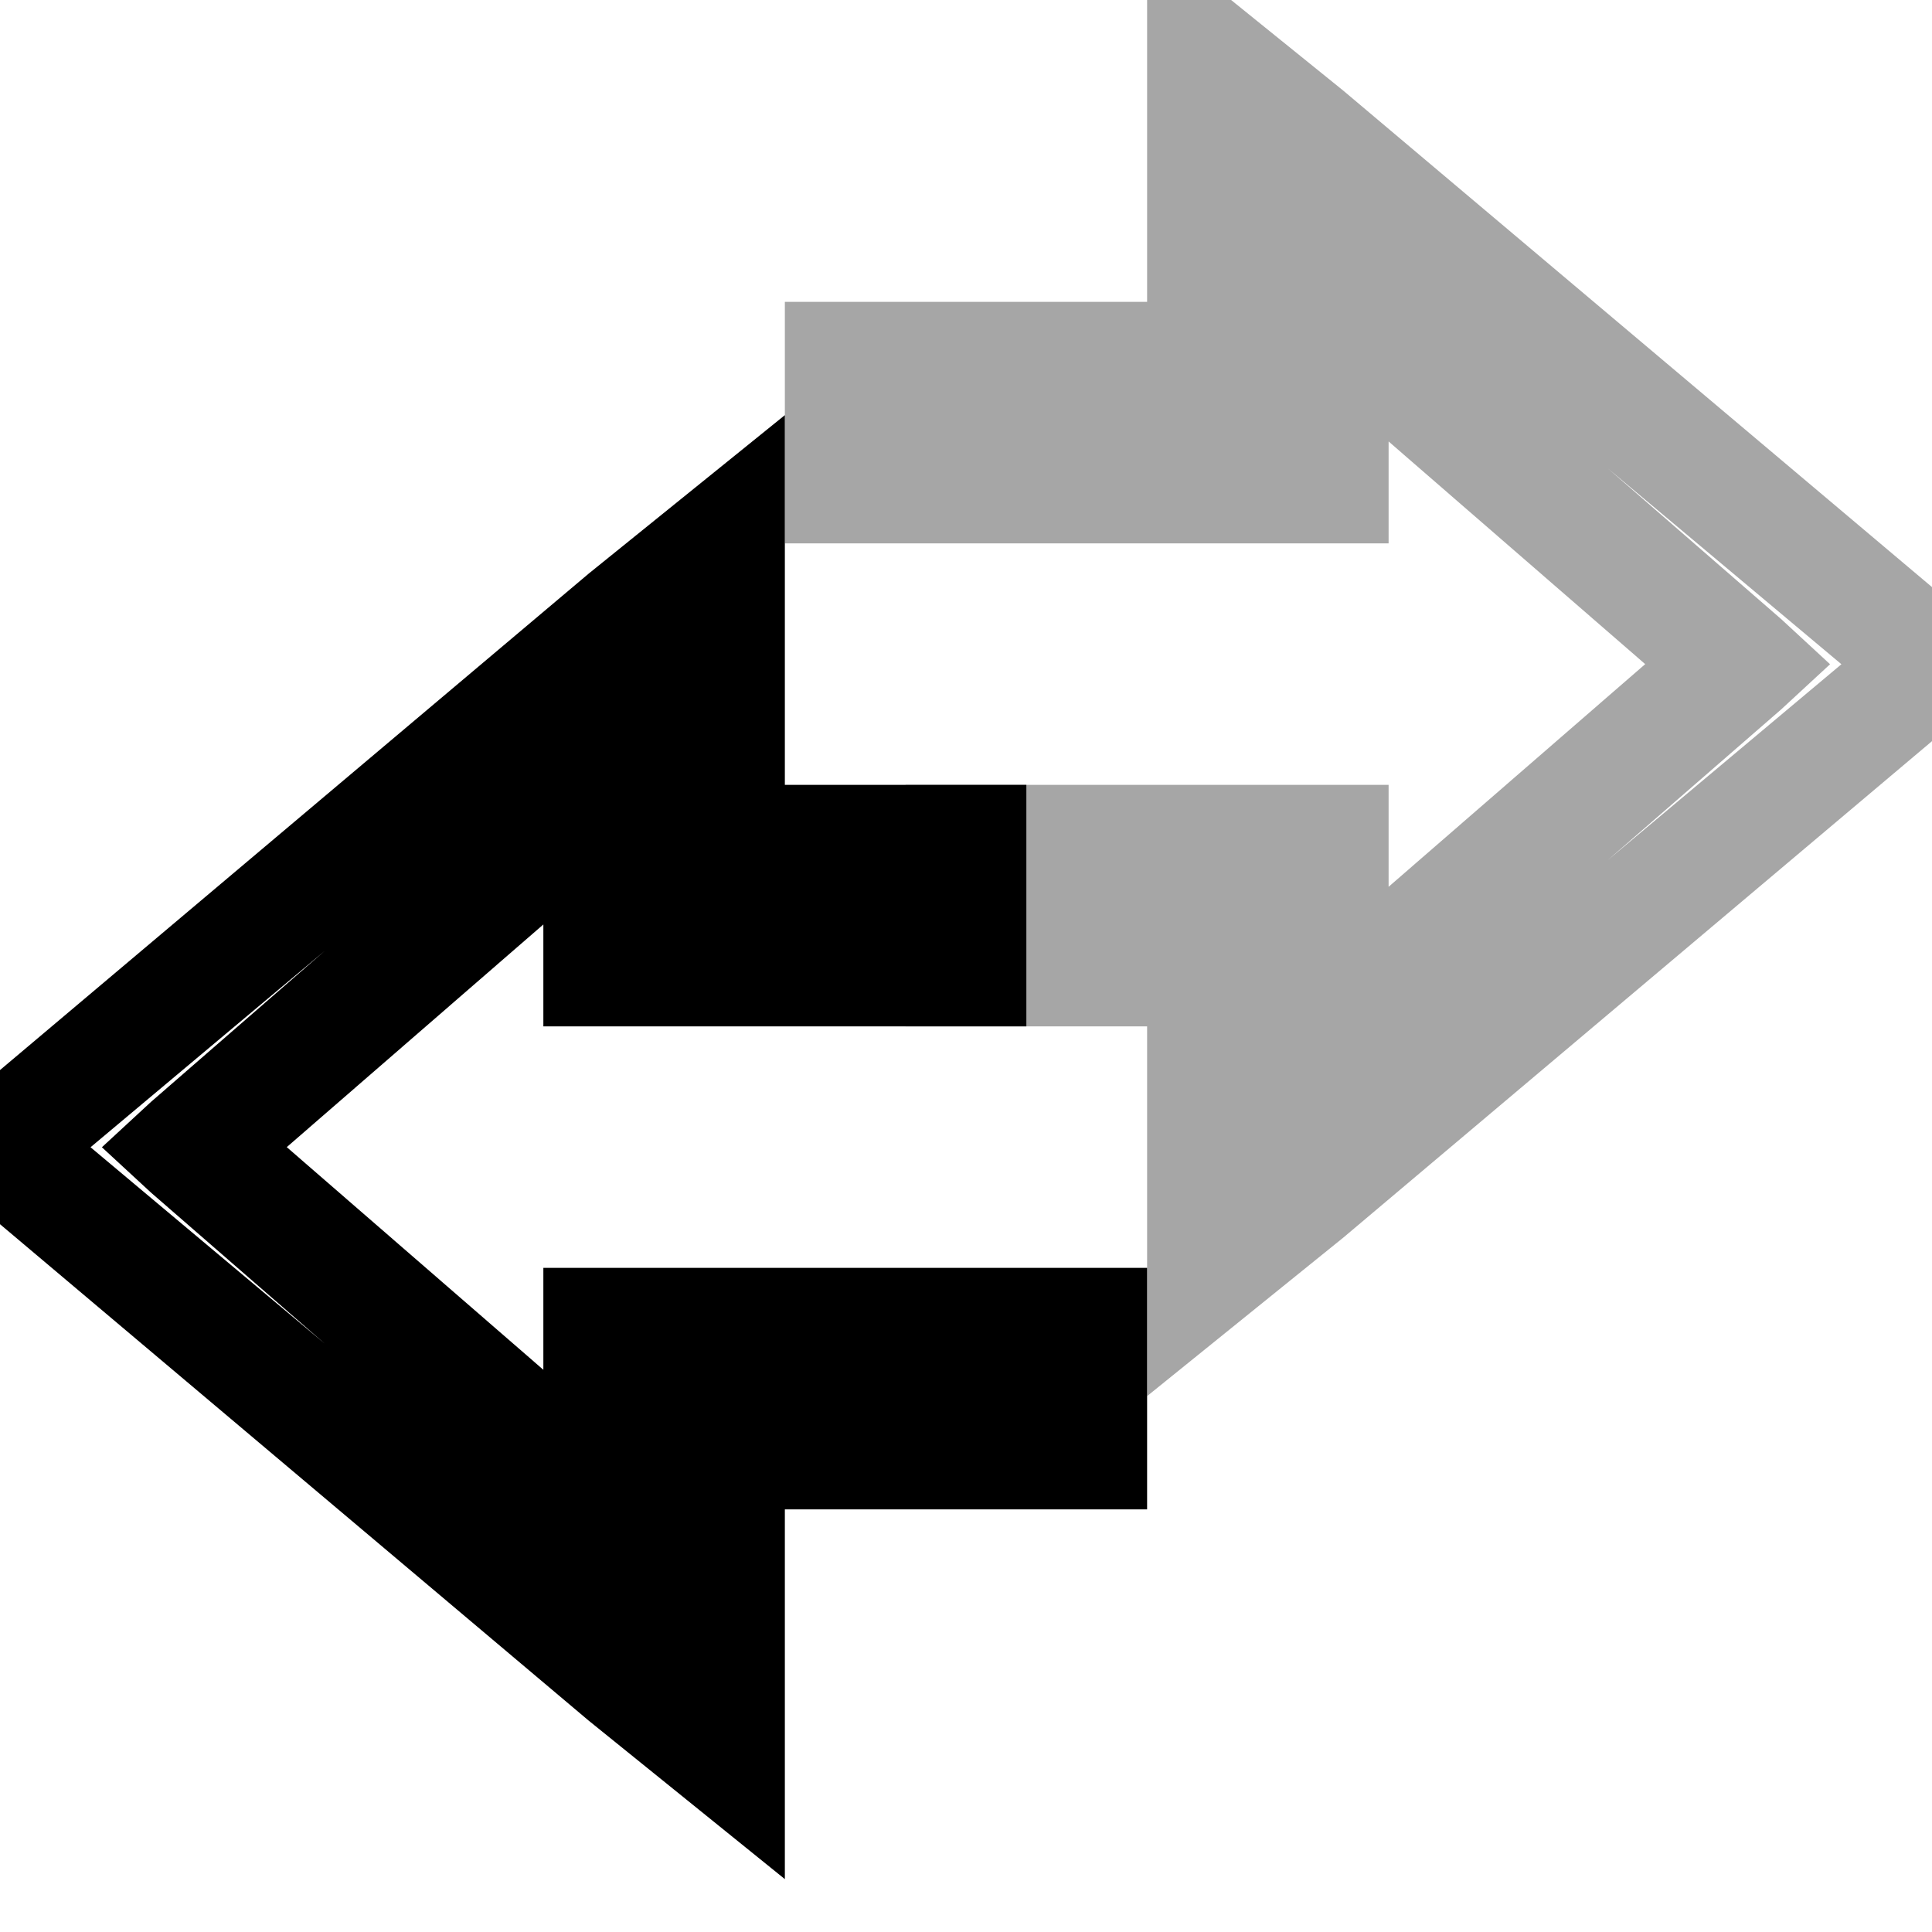
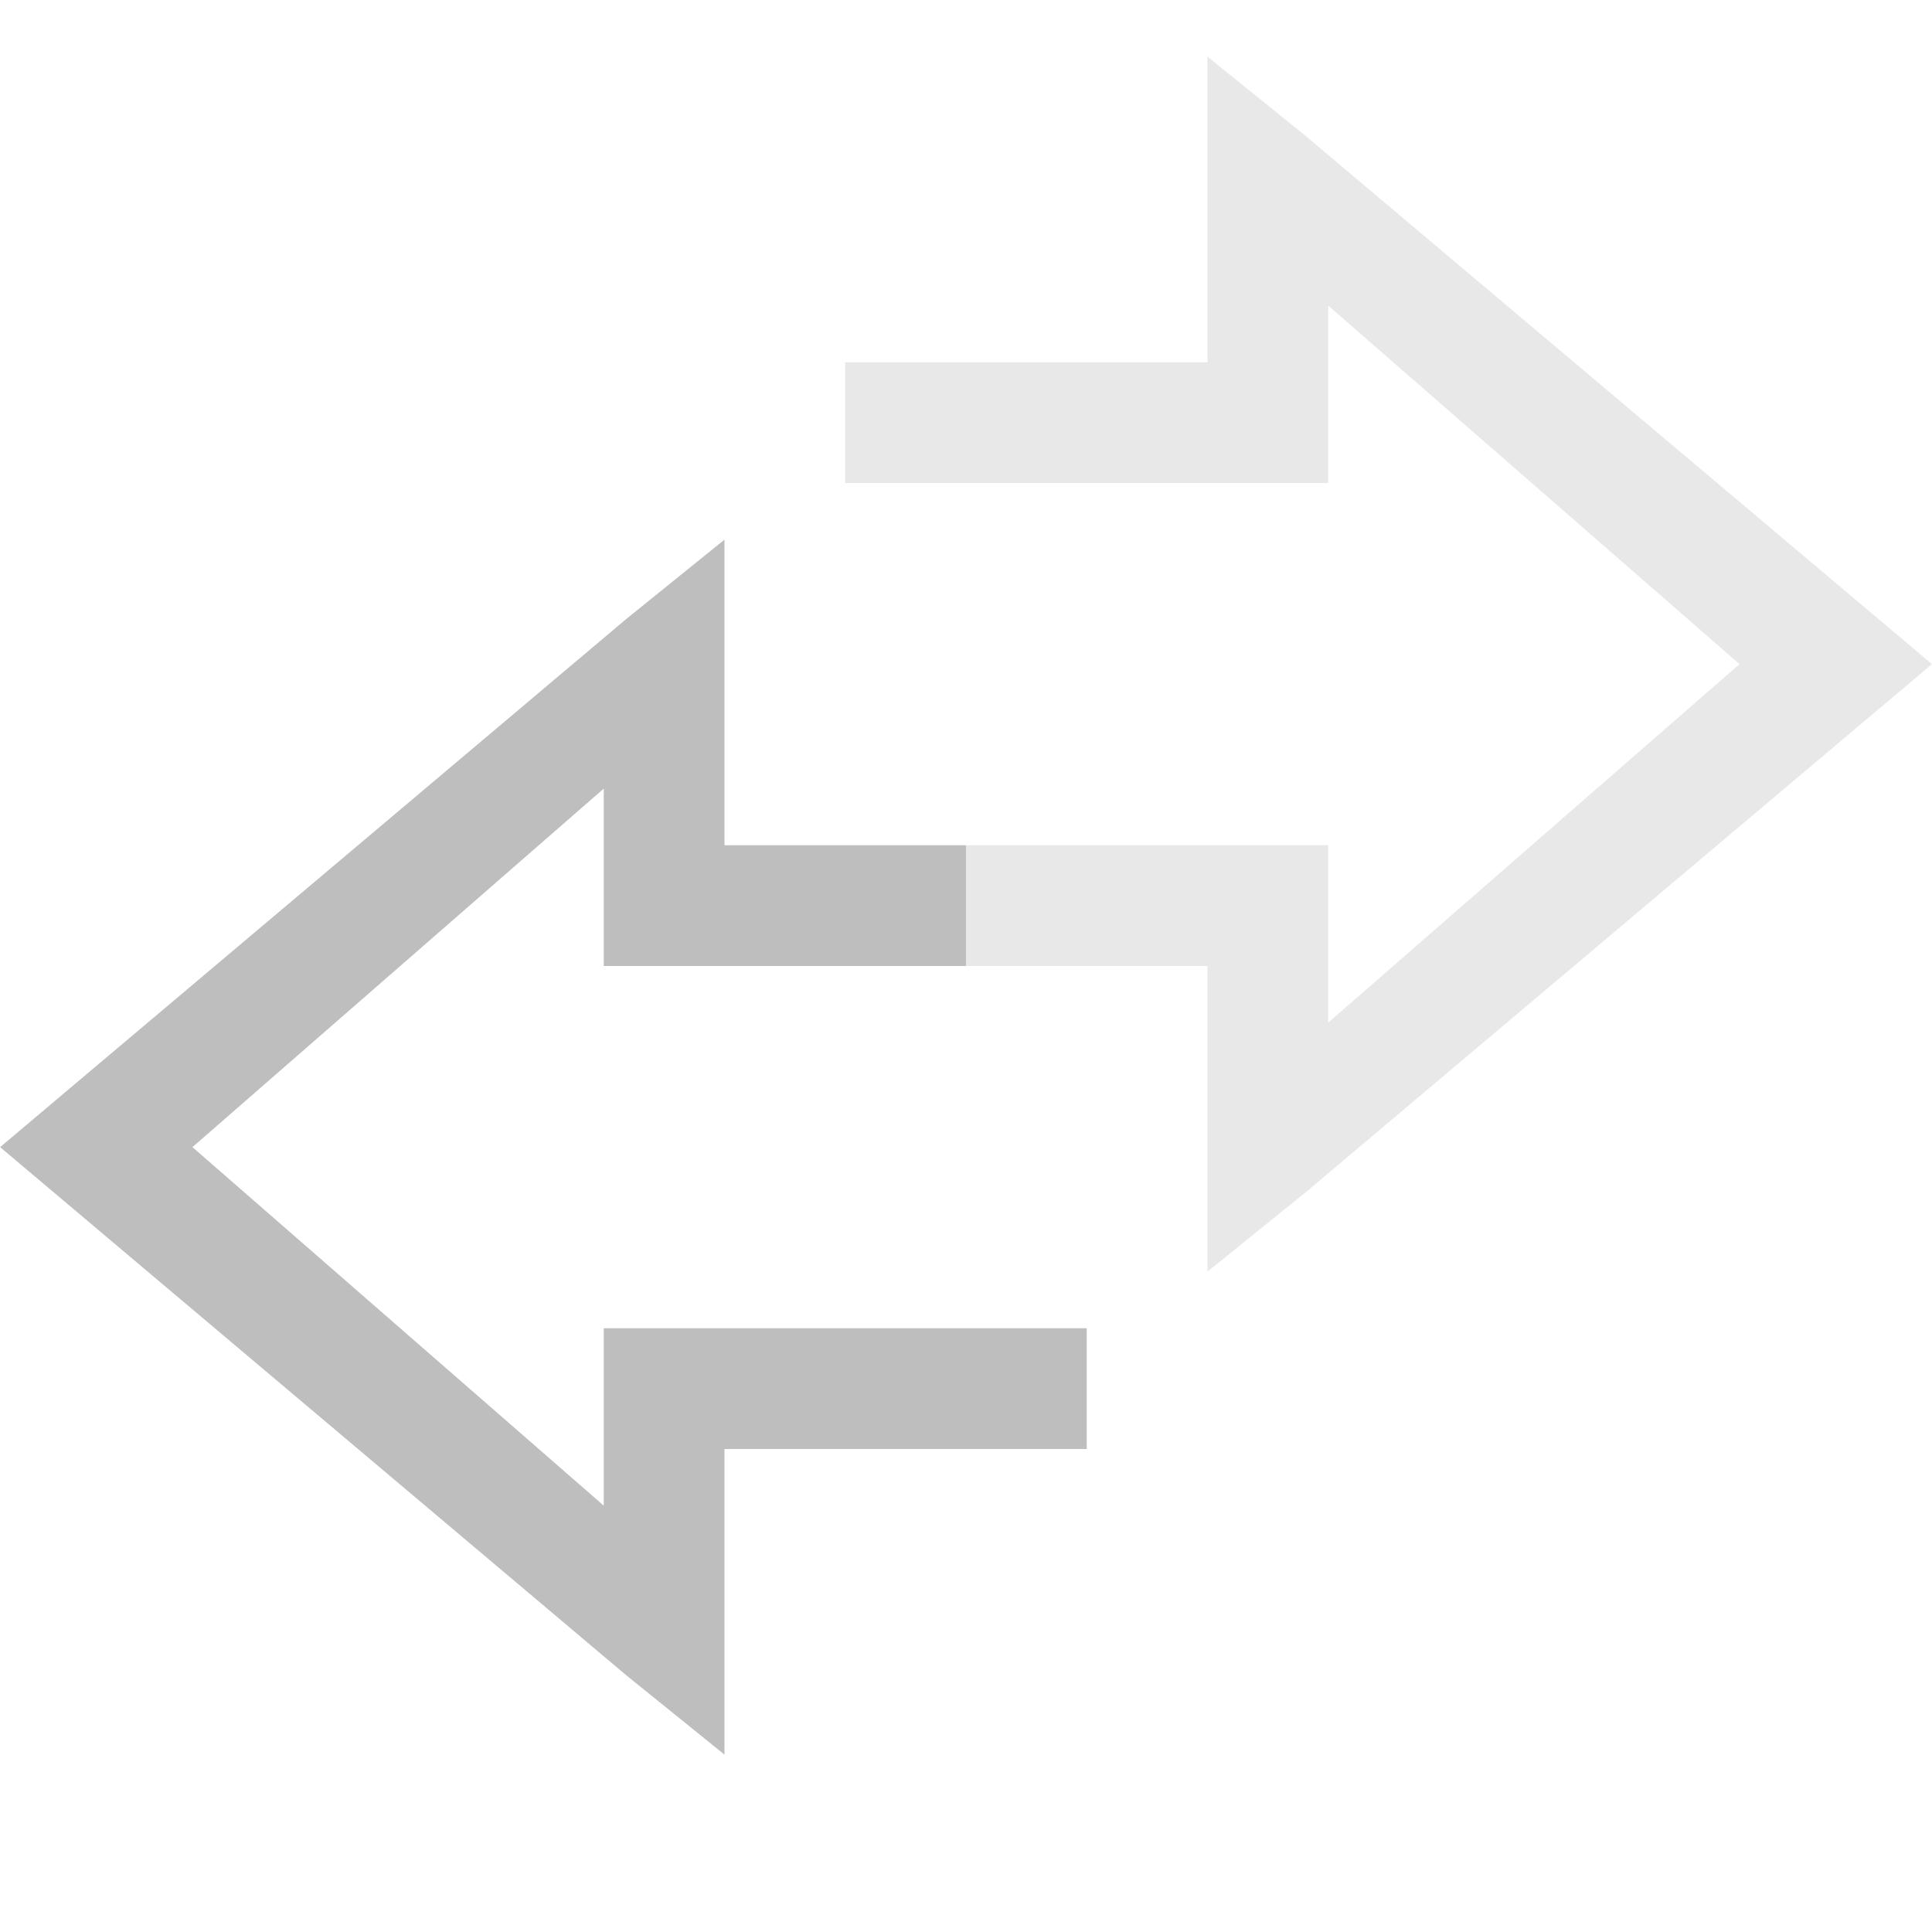
<svg xmlns="http://www.w3.org/2000/svg" xmlns:ns1="http://www.openswatchbook.org/uri/2009/osb" height="16" id="svg7384" style="enable-background:new" version="1.1" width="16">
  <defs id="defs7386">
    <linearGradient id="linearGradient5606" ns1:paint="solid">
      <stop id="stop5608" offset="0" style="stop-color:#000000;stop-opacity:1;" />
    </linearGradient>
    <filter color-interpolation-filters="sRGB" id="filter7554">
      <feBlend id="feBlend7556" in2="BackgroundImage" mode="darken" />
    </filter>
  </defs>
-   <g id="layer9" style="display:inline" transform="translate(-517.0002,403)">
-     <path d="m 526.5,-403.562 0,1.031 0,1.031 0,1 -2,0 -0.5,0 -0.5,0 0,0.5 0,1 0,0.5 0.5,0 0.5,0 3,0 0.5,0 0.5,0 0,-0.5 0,-0.344 2.125,1.844 -2.125,1.844 0,-0.344 0,-0.5 -0.5,0 -0.5,0 -2.5,0 -0.5,0 0,0.5 0,1 0,0.5 0.5,0 1.5,0 0,1 0,1.031 0,1.031 0.812,-0.656 0.812,-0.656 5.188,-4.375 0.469,-0.375 -0.469,-0.375 -5.188,-4.375 -0.812,-0.656 -0.812,-0.656 z m 3.812,4.438 1.938,1.625 -1.938,1.625 1.438,-1.25 0.406,-0.375 -0.406,-0.375 -1.438,-1.25 z" id="path5826" style="font-size:medium;font-style:normal;font-variant:normal;font-weight:normal;font-stretch:normal;text-indent:0;text-align:start;text-decoration:none;line-height:normal;letter-spacing:normal;word-spacing:normal;text-transform:none;direction:ltr;block-progression:tb;writing-mode:lr-tb;text-anchor:start;baseline-shift:baseline;opacity:0.35;color:#000000;fill-opacity:1;fill-rule:nonzero;stroke:none;stroke-width:1;marker:none;visibility:visible;display:inline;overflow:visible;enable-background:accumulate;font-family:Sans;-inkscape-font-specification:Sans" />
-     <path d="m 523.5,-399.562 -0.812,0.656 -0.812,0.656 -5.188,4.375 -0.469,0.375 0.469,0.375 5.188,4.375 0.812,0.656 0.812,0.656 0,-1.031 0,-1.031 0,-1 2,0 0.5,0 0.5,0 0,-0.5 0,-1 0,-0.5 -0.5,0 -0.5,0 -3,0 -0.5,0 -0.5,0 0,0.5 0,0.344 -2.125,-1.844 2.125,-1.844 0,0.344 0,0.5 0.5,0 0.5,0 2.5,0 0.5,0 0,-0.5 0,-1 0,-0.5 -0.5,0 -1.5,0 0,-1 0,-1.031 0,-1.031 z m -3.812,4.438 -1.438,1.25 -0.406,0.375 0.406,0.375 1.438,1.25 -1.938,-1.625 1.938,-1.625 z" id="path5828" style="font-size:medium;font-style:normal;font-variant:normal;font-weight:normal;font-stretch:normal;text-indent:0;text-align:start;text-decoration:none;line-height:normal;letter-spacing:normal;word-spacing:normal;text-transform:none;direction:ltr;block-progression:tb;writing-mode:lr-tb;text-anchor:start;baseline-shift:baseline;color:#000000;fill-opacity:1;fill-rule:nonzero;stroke:none;stroke-width:1;marker:none;visibility:visible;display:inline;overflow:visible;enable-background:accumulate;font-family:Sans;-inkscape-font-specification:Sans" />
+   <g id="layer9" style="display:inline" transform="translate(-521.0002,403)">
+     <path d="m 531,-402.531 0,1.031 0,1.5 -2.5,0 -0.5,0 0,1 0.5,0 3,0 0.5,0 0,-0.5 0,-0.969 3.406,2.969 -3.406,2.969 0,-0.969 0,-0.5 -0.5,0 -2.5,0 0,1 2,0 0,1.5 0,1.031 0.812,-0.656 5.188,-4.375 0,0 0,0 -5.188,-4.375 z" id="path5826" style="opacity:0.35;color:#000000;fill:#bebebe;fill-opacity:1;stroke:none" />
+     <path d="m 527,-398.531 -0.812,0.656 -5.187,4.375 0,0 0,0 5.187,4.375 0.812,0.656 0,-1.031 0,-1.5 2.5,0 0.5,0 0,-1 -0.5,0 -3,0 -0.5,0 0,0.5 0,0.969 -3.406,-2.969 3.406,-2.969 0,0.969 0,0.5 0.5,0 2.5,0 0,-1 -2,0 0,-1.5 z" id="path5828" style="color:#000000;fill:#bebebe;fill-opacity:1;stroke:none" />
  </g>
-   <g id="layer10" style="display:inline;filter:url(#filter7554)" transform="translate(-517.0002,403)" />
-   <g id="layer1" style="display:inline" transform="translate(-276,-214)" />
-   <g id="layer14" style="display:inline" transform="translate(-517.0002,403)" />
-   <g id="layer15" style="display:inline" transform="translate(-517.0002,403)" />
-   <g id="g71291" style="display:inline" transform="translate(-517.0002,403)" />
-   <g id="layer2" style="display:inline" transform="translate(-276,-64)" />
-   <g id="g6058" style="display:inline" transform="translate(-276,-64)" />
-   <g id="layer12" style="display:inline" transform="translate(-517.0002,403)" />
+   <g id="layer10" style="display:inline;filter:url(#filter7554)" transform="translate(-521.0002,403)" />
+   <g id="layer1" style="display:inline" transform="translate(-280,-214)" />
+   <g id="layer14" style="display:inline" transform="translate(-521.0002,403)" />
+   <g id="layer15" style="display:inline" transform="translate(-521.0002,403)" />
+   <g id="g71291" style="display:inline" transform="translate(-521.0002,403)" />
+   <g id="layer2" style="display:inline" transform="translate(-280,-64)" />
+   <g id="g6058" style="display:inline" transform="translate(-280,-64)" />
+   <g id="layer12" style="display:inline" transform="translate(-521.0002,403)" />
</svg>
